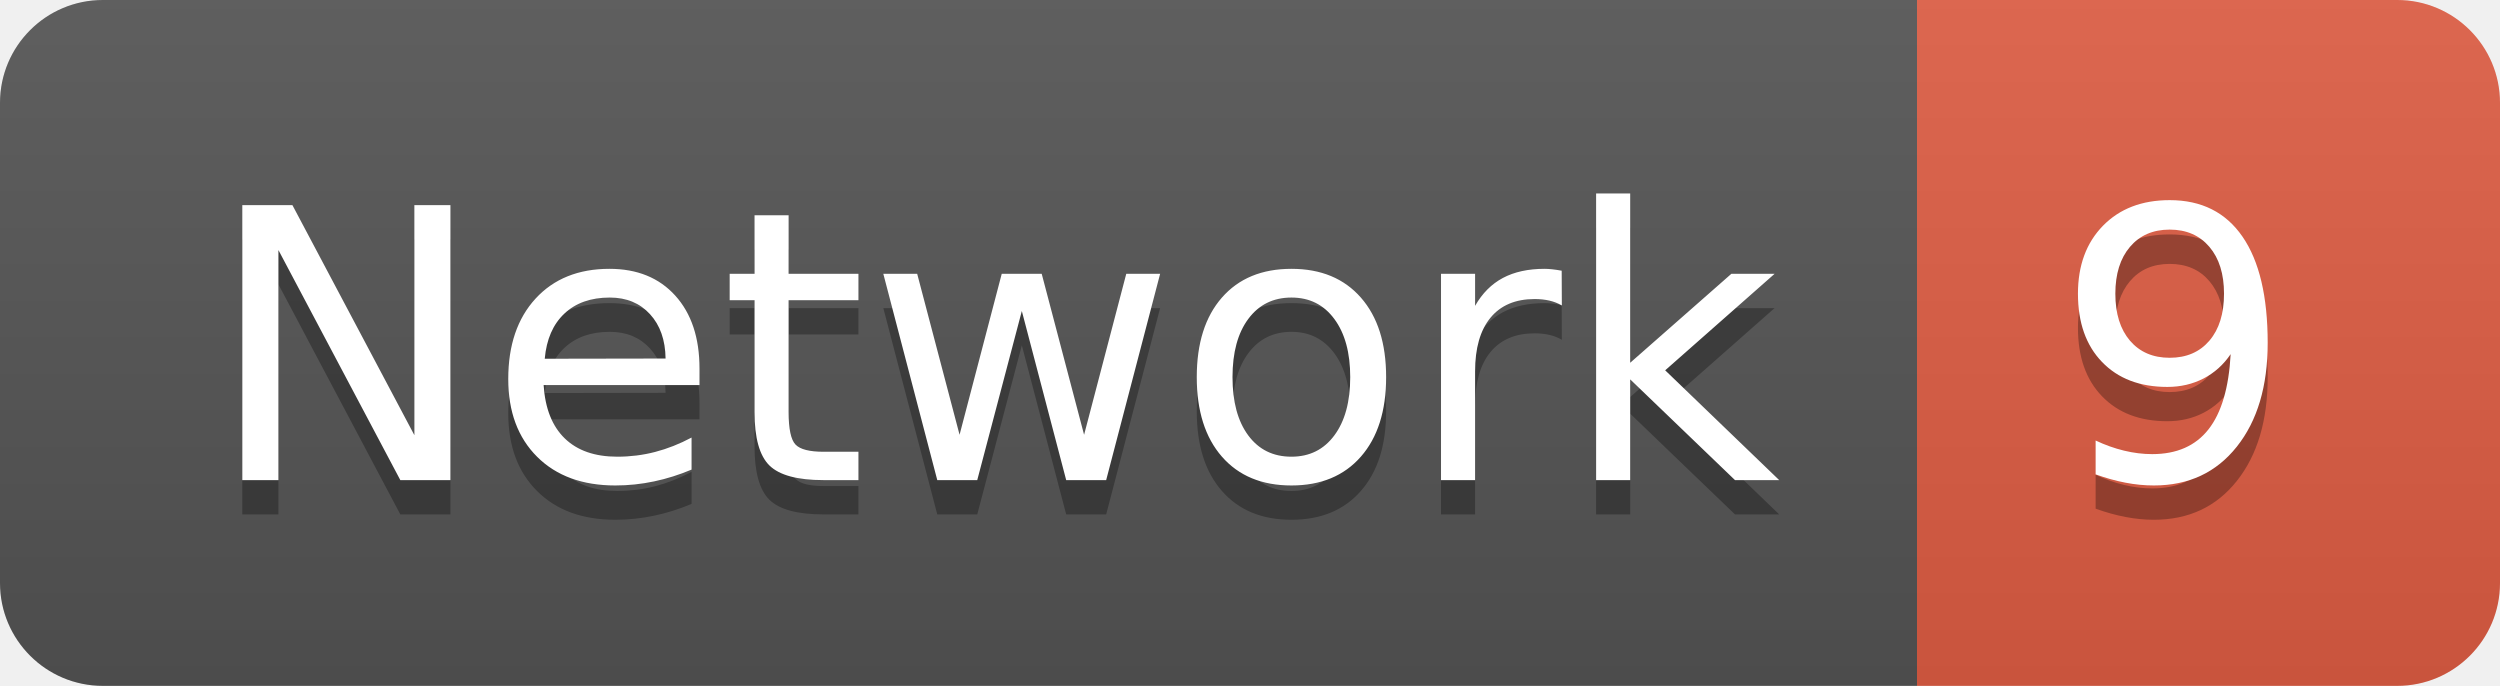
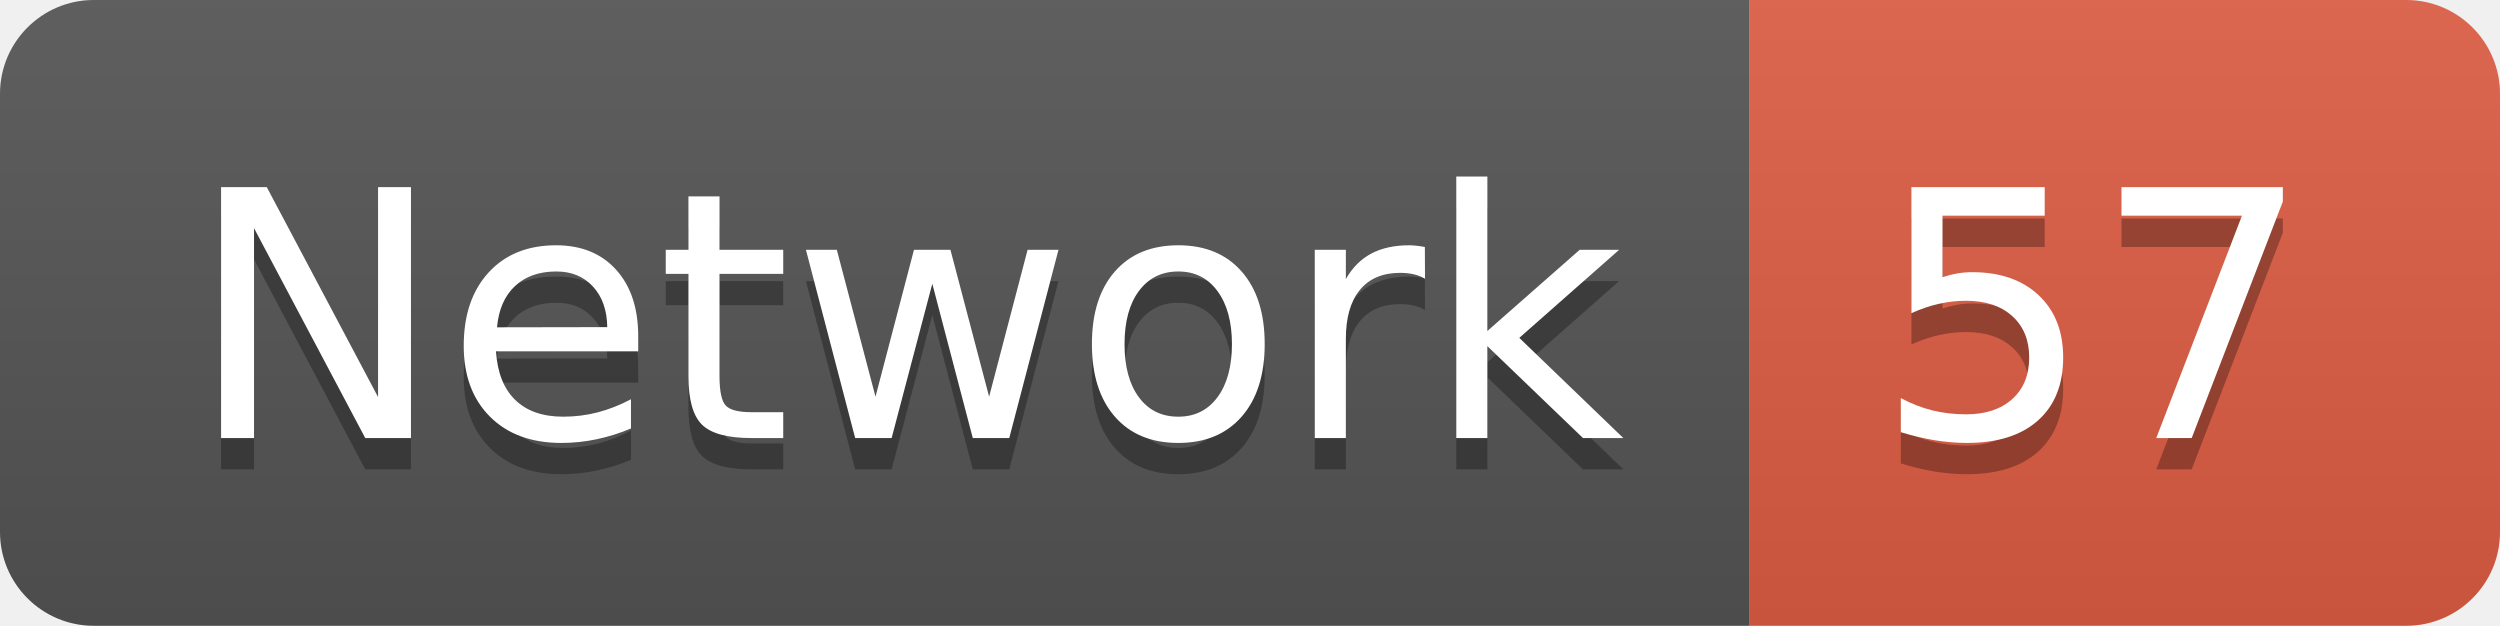
- <svg xmlns="http://www.w3.org/2000/svg" width="72.9" height="20">
+ <svg xmlns="http://www.w3.org/2000/svg" width="79.9" height="20">
  <linearGradient id="smooth" x2="0" y2="100%">
    <stop offset="0" stop-color="#bbb" stop-opacity=".1" />
    <stop offset="1" stop-opacity=".1" />
  </linearGradient>
  <clipPath id="round">
-     <rect width="72.9" height="20" rx="3" fill="#fff" />
+     <rect width="79.9" height="20" rx="3" fill="#fff" />
  </clipPath>
  <g clip-path="url(#round)">
    <rect width="55.9" height="20" fill="#555" />
-     <rect x="55.9" width="17.0" height="20" fill="#e05d44" />
-     <rect width="72.9" height="20" fill="url(#smooth)" />
+     <rect x="55.9" width="24.0" height="20" fill="#e05d44" />
+     <rect width="79.9" height="20" fill="url(#smooth)" />
  </g>
  <g fill="#fff" text-anchor="middle" font-family="DejaVu Sans,Verdana,Geneva,sans-serif" font-size="110">
    <text x="289.5" y="150" fill="#010101" fill-opacity=".3" transform="scale(0.1)" textLength="459.0" lengthAdjust="spacing">Network</text>
    <text x="289.5" y="140" transform="scale(0.1)" textLength="459.0" lengthAdjust="spacing">Network</text>
-     <text x="634.0" y="150" fill="#010101" fill-opacity=".3" transform="scale(0.1)" textLength="70.0" lengthAdjust="spacing">9</text>
-     <text x="634.0" y="140" transform="scale(0.1)" textLength="70.0" lengthAdjust="spacing">9</text>
+     <text x="669.0" y="150" fill="#010101" fill-opacity=".3" transform="scale(0.1)" textLength="140.0" lengthAdjust="spacing">57</text>
+     <text x="669.0" y="140" transform="scale(0.1)" textLength="140.0" lengthAdjust="spacing">57</text>
  </g>
</svg>
